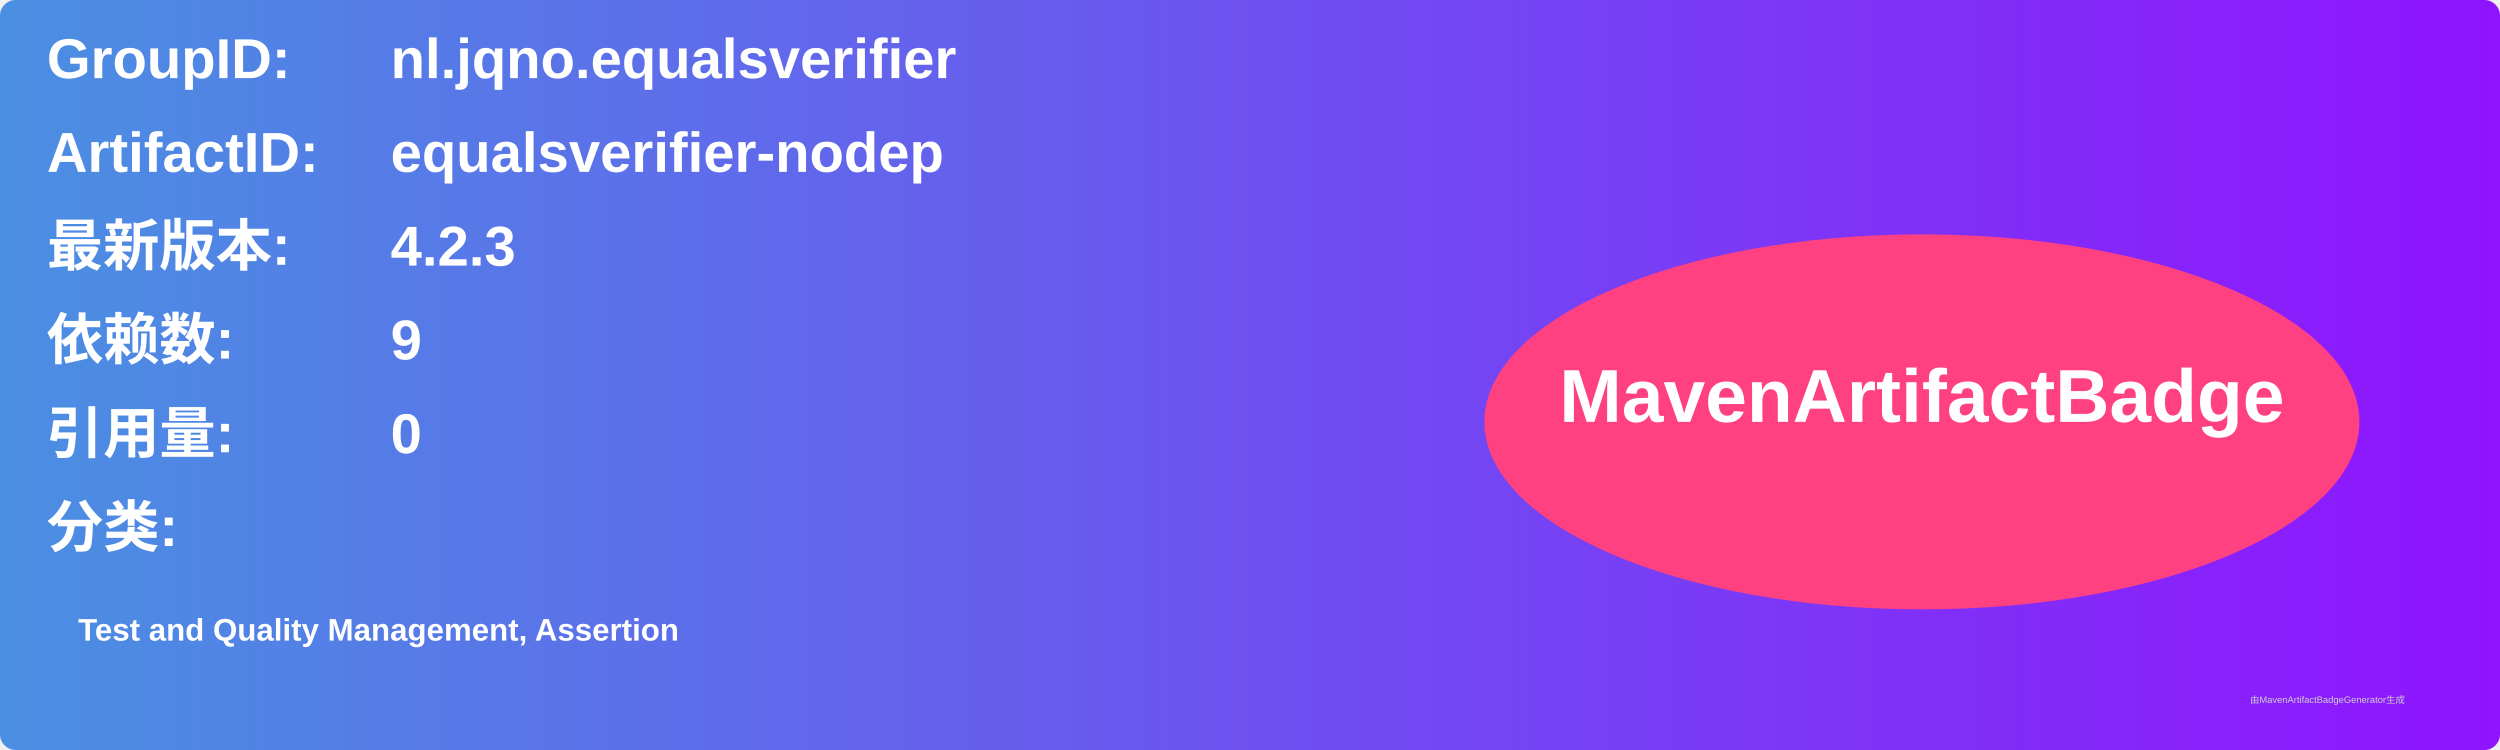
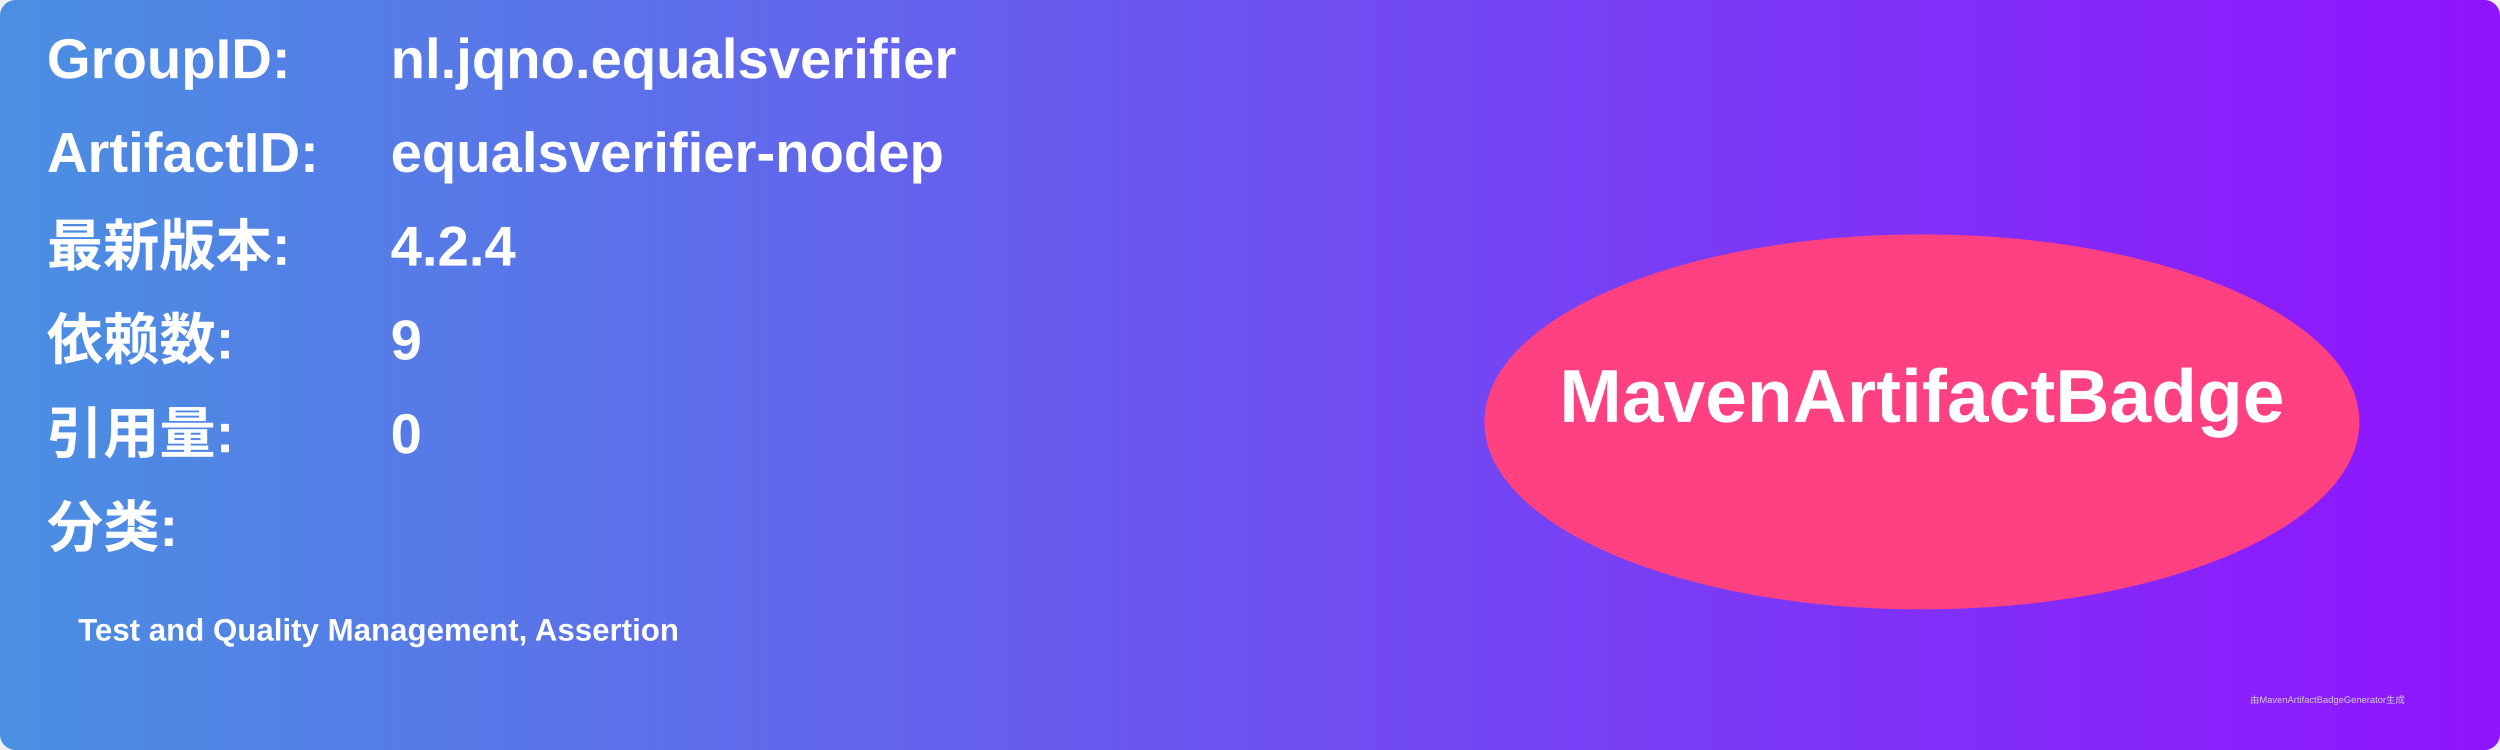
<svg xmlns="http://www.w3.org/2000/svg" width="800" height="240" viewBox="0 0 800 240">
  <linearGradient id="grad" x1="0%" y1="0%" x2="100%" y2="0%">
    <stop offset="0%" stop-color="#4a90e2" />
    <stop offset="100%" stop-color="#9013fe" />
  </linearGradient>
  <rect width="100%" height="100%" rx="5" ry="5" fill="url(#grad)" />
  <g transform="translate(15, 15)">
    <text x="0" y="10" font-family="Arial" font-size="18" fill="white" font-weight="bold" width="260">GroupID:</text>
    <text x="110" y="10" font-family="Arial" font-size="18" fill="white" font-weight="bold" width="460">nl.jqno.equalsverifier</text>
    <text x="0" y="40" font-family="Arial" font-size="18" fill="white" font-weight="bold" width="260">ArtifactID:</text>
    <text x="110" y="40" font-family="Arial" font-size="18" fill="white" font-weight="bold" width="460">equalsverifier-nodep</text>
    <text x="0" y="70" font-family="Arial" font-size="18" fill="white" font-weight="bold">最新版本:</text>
    <text x="110" y="70" font-family="Arial" font-size="18" fill="white" font-weight="bold">
-       <tspan font-weight="bold">4.2.3</tspan>
+       <tspan font-weight="bold">4.2.4</tspan>
    </text>
    <text x="0" y="100" font-family="Arial" font-size="18" fill="white" font-weight="bold">依赖数: </text>
    <text x="110" y="100" font-family="Arial" font-size="18" fill="white">
      <tspan font-weight="bold">9</tspan>
    </text>
    <text x="0" y="130" font-family="Arial" font-size="18" fill="white" font-weight="bold">引用量: </text>
    <text x="110" y="130" font-family="Arial" font-size="18" fill="white">
      <tspan font-weight="bold">0</tspan>
    </text>
    <text x="0" y="160" font-family="Arial" font-size="18" fill="white" font-weight="bold">分类:</text>
    <text x="10" y="190" font-family="Arial" font-size="10" fill="white">
      <tspan font-weight="bold">Test and Quality Management, Assertion</tspan>
    </text>
    <ellipse cx="600" cy="120" rx="140" ry="60" fill="#ff4081" />
    <text x="600" y="120" text-anchor="middle" font-family="Arial" font-size="24" fill="white" font-weight="bold">MavenArtifactBadge</text>
  </g>
  <text x="720" y="225" font-family="Arial" font-size="3" fill="#d0d0d0">由MavenArtifactBadgeGenerator生成</text>
</svg>
